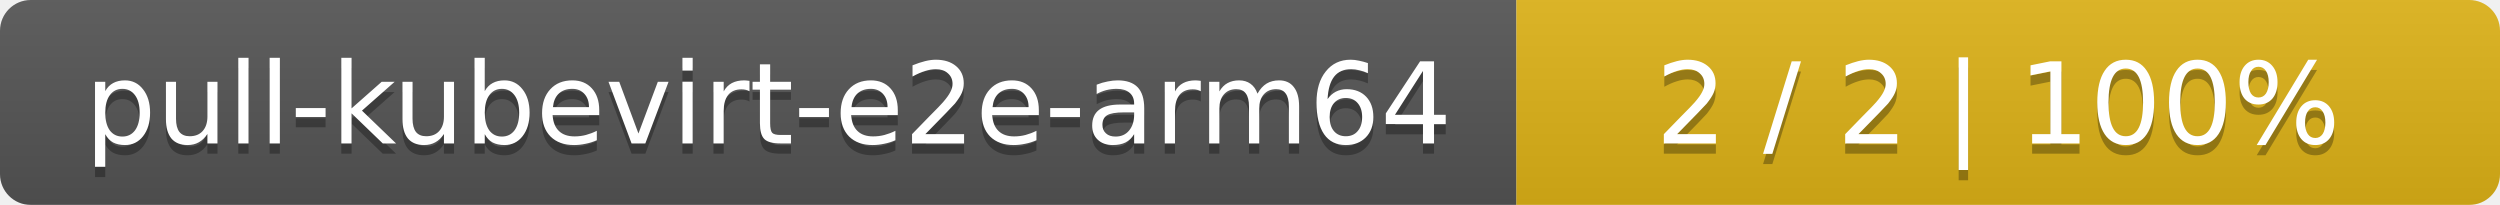
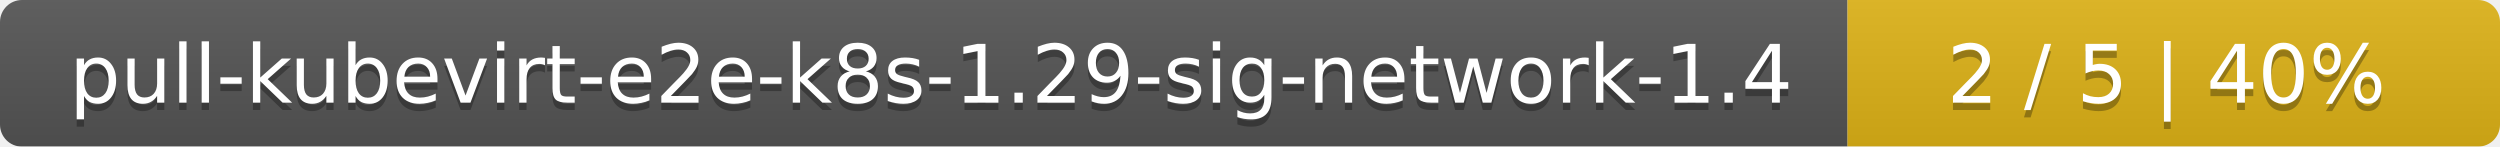
- <svg xmlns="http://www.w3.org/2000/svg" width="244" height="20">
+ <svg xmlns="http://www.w3.org/2000/svg" width="341" height="20">
  <linearGradient id="smooth" x2="0" y2="100%">
    <stop offset="0" stop-color="#bbb" stop-opacity=".1" />
    <stop offset="1" stop-opacity=".1" />
  </linearGradient>
  <mask id="round">
-     <rect width="244" height="20" rx="3" fill="#fff" />
+     <rect width="341" height="20" rx="3" fill="#fff" />
  </mask>
  <g mask="url(#round)">
-     <rect width="148" height="20" fill="#555" />
-     <rect x="148" width="96" height="20" fill="#dfb317" />
-     <rect width="244" height="20" fill="url(#smooth)" />
+     <rect width="252" height="20" fill="#555" />
+     <rect x="252" width="89" height="20" fill="#dfb317" />
+     <rect width="341" height="20" fill="url(#smooth)" />
  </g>
  <g fill="#fff" text-anchor="middle" font-family="DejaVu Sans,Verdana,Geneva,sans-serif" font-size="11">
-     <text x="75" y="15" fill="#010101" fill-opacity=".3">pull-kubevirt-e2e-arm64</text>
-     <text x="75" y="14">pull-kubevirt-e2e-arm64</text>
-     <text x="195" y="15" fill="#010101" fill-opacity=".3">2 / 2    |    100%</text>
-     <text x="195" y="14">2 / 2    |    100%</text>
+     <text x="127" y="15" fill="#010101" fill-opacity=".3">pull-kubevirt-e2e-k8s-1.29-sig-network-1.4</text>
+     <text x="127" y="14">pull-kubevirt-e2e-k8s-1.29-sig-network-1.4</text>
+     <text x="295.5" y="15" fill="#010101" fill-opacity=".3">2 / 5    |    40%</text>
+     <text x="295.5" y="14">2 / 5    |    40%</text>
  </g>
</svg>
